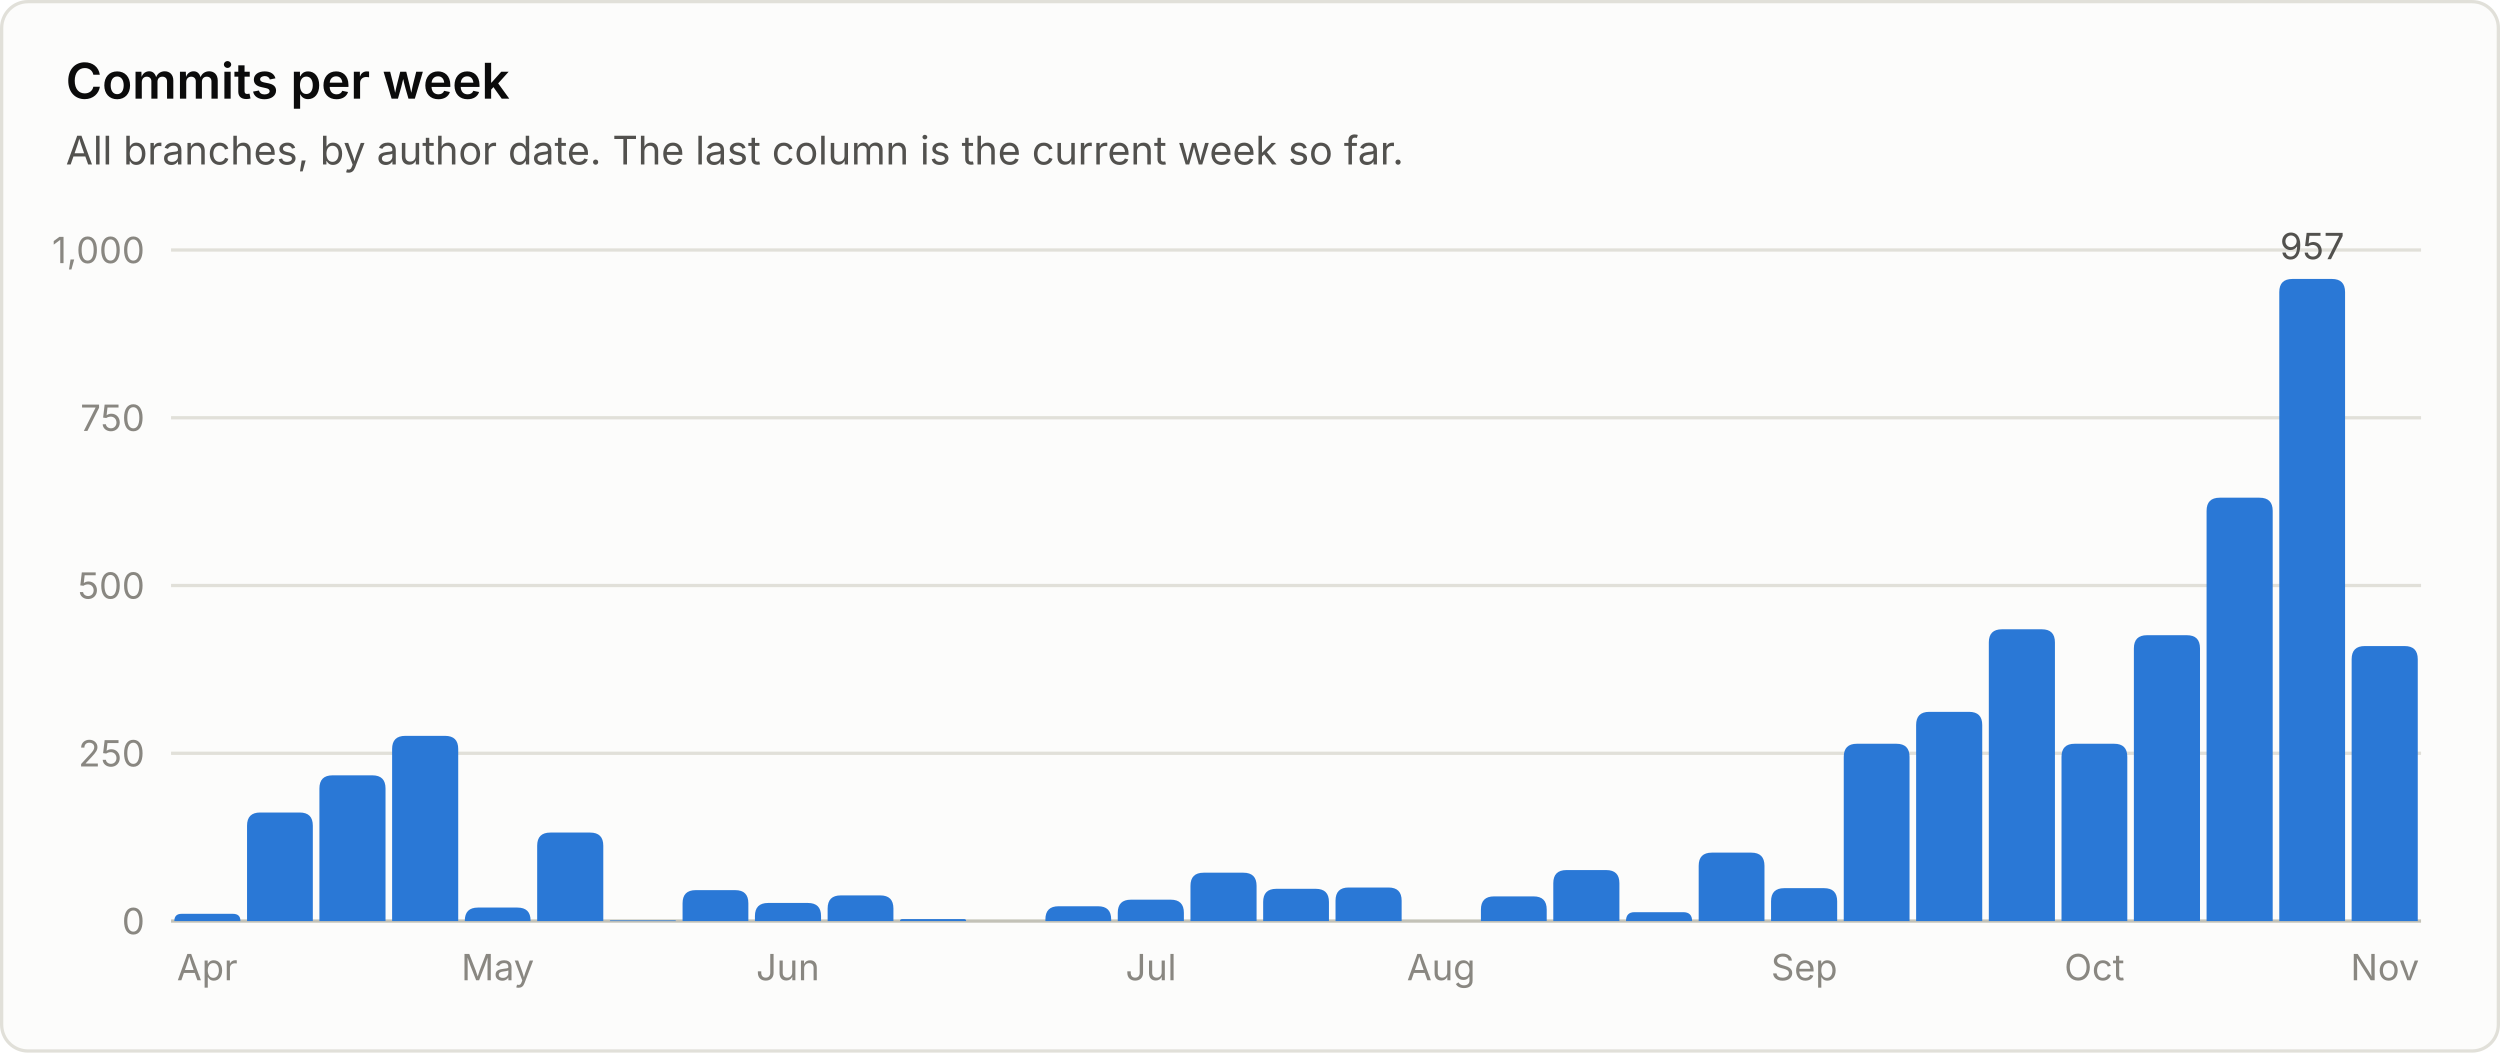
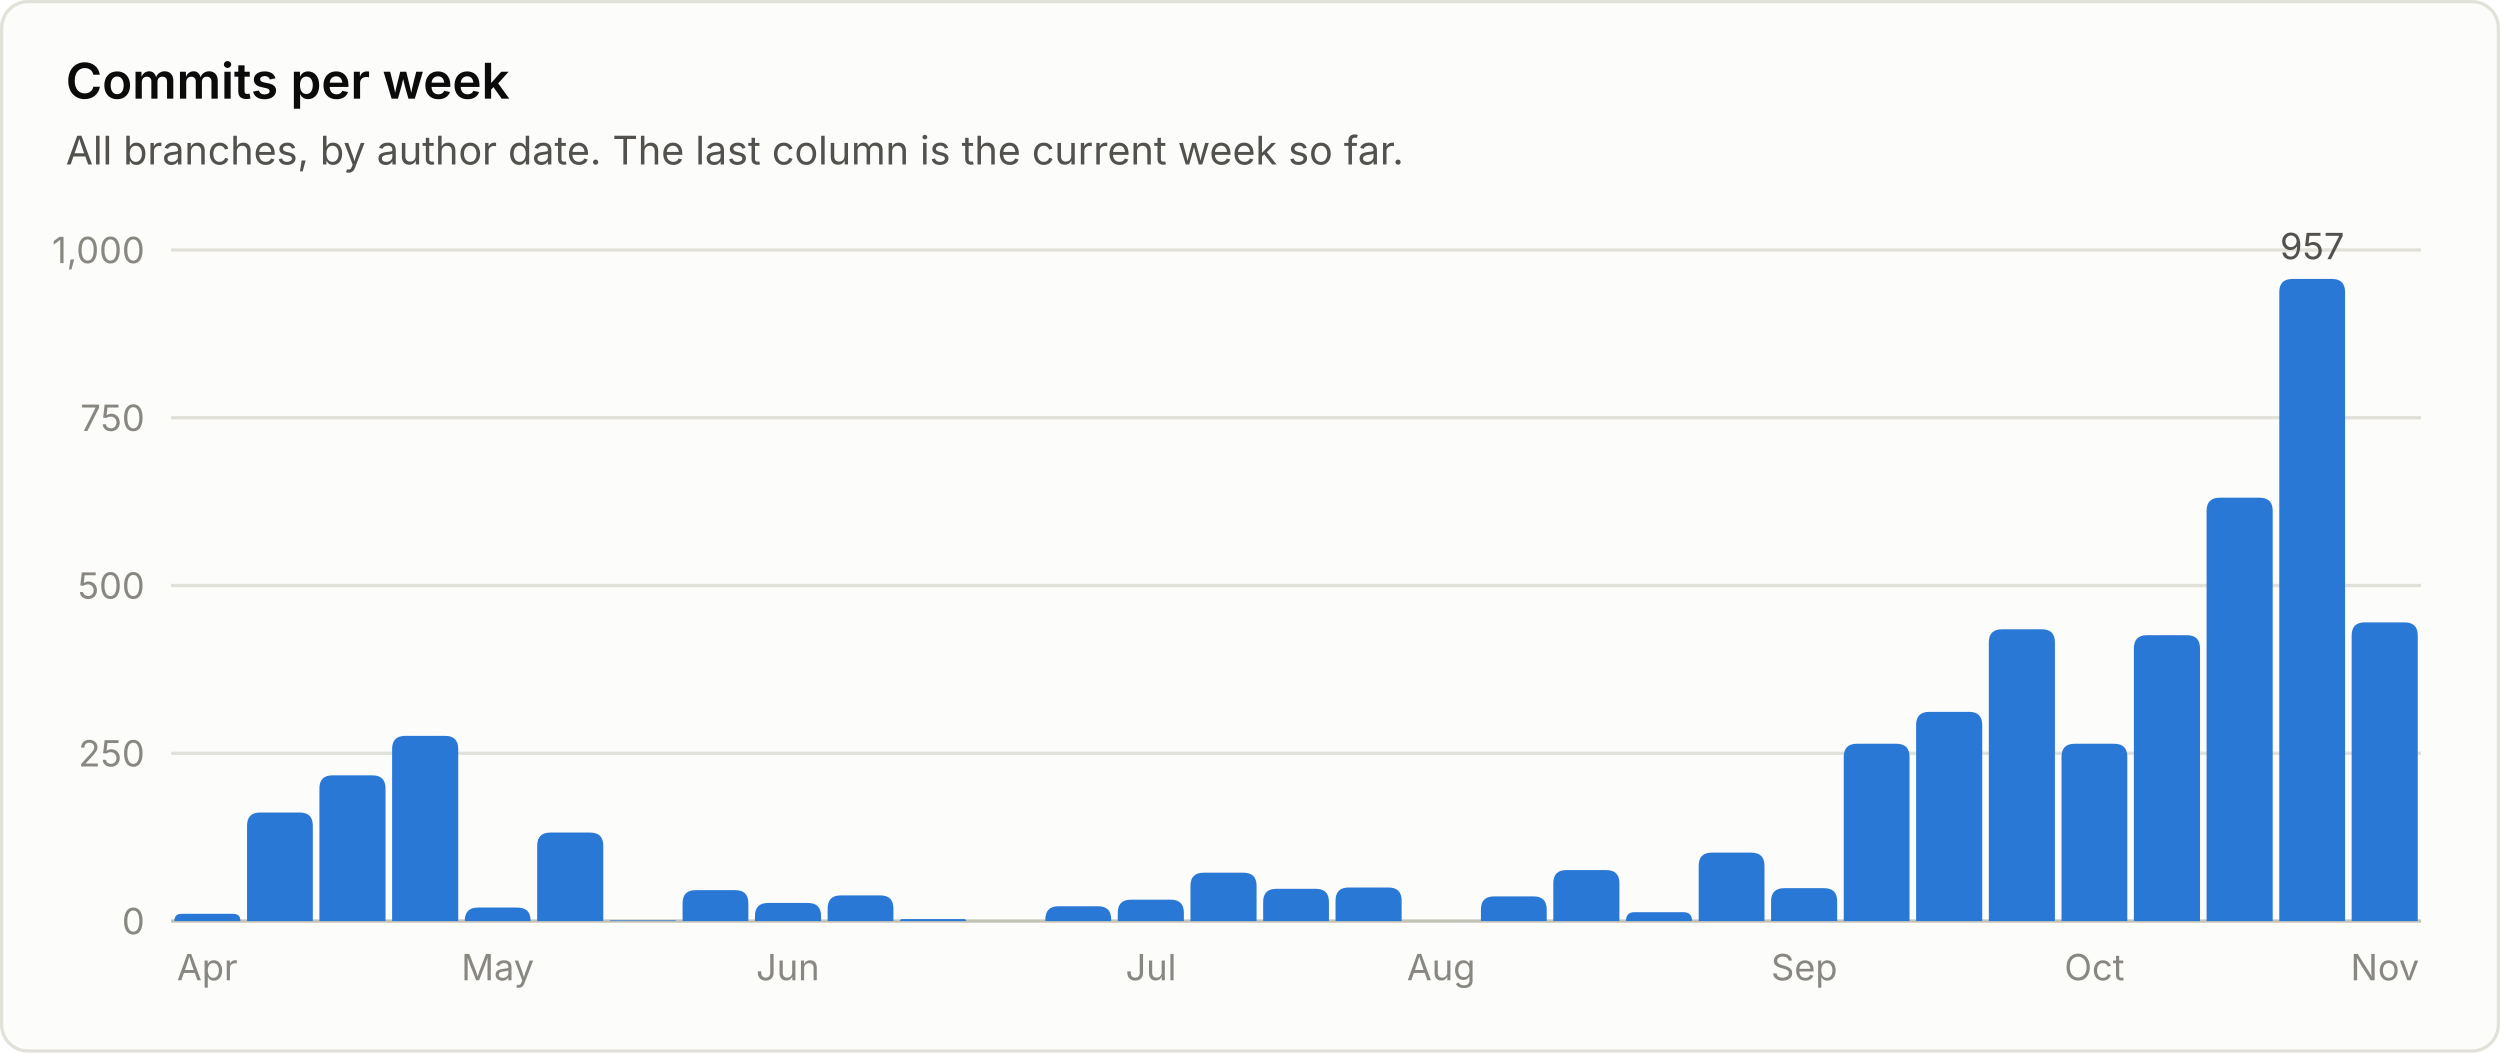
<svg xmlns="http://www.w3.org/2000/svg" viewBox="0 0 760 320" width="760" height="320" role="img" font-family="system-ui, -apple-system, 'Segoe UI', sans-serif">
  <rect x="0.5" y="0.5" width="759" height="319" rx="8" fill="#fcfcfb" stroke="#e1e0d9" />
  <text x="20.0" y="30.0" fill="#0b0b0b" font-size="15" font-weight="600" text-anchor="start">Commits per week</text>
  <text x="20.0" y="50.0" fill="#52514e" font-size="12" font-weight="400" text-anchor="start">All branches, by author date. The last column is the current week so far.</text>
  <line x1="52" y1="280.0" x2="736" y2="280.0" stroke="#c3c2b7" stroke-width="1" />
  <text x="44.0" y="284.0" fill="#898781" font-size="11" font-weight="400" text-anchor="end">0</text>
  <line x1="52" y1="229.0" x2="736" y2="229.0" stroke="#e1e0d9" stroke-width="1" />
  <text x="44.0" y="233.0" fill="#898781" font-size="11" font-weight="400" text-anchor="end">250</text>
  <line x1="52" y1="178.0" x2="736" y2="178.0" stroke="#e1e0d9" stroke-width="1" />
  <text x="44.0" y="182.0" fill="#898781" font-size="11" font-weight="400" text-anchor="end">500</text>
  <line x1="52" y1="127.0" x2="736" y2="127.0" stroke="#e1e0d9" stroke-width="1" />
  <text x="44.0" y="131.0" fill="#898781" font-size="11" font-weight="400" text-anchor="end">750</text>
  <line x1="52" y1="76.0" x2="736" y2="76.0" stroke="#e1e0d9" stroke-width="1" />
  <text x="44.0" y="80.0" fill="#898781" font-size="11" font-weight="400" text-anchor="end">1,000</text>
  <path d="M53.0 280.0 V280.0 Q53.0 277.8 55.2 277.8 H70.8 Q73.1 277.8 73.1 280.0 V280.0 Z" fill="#2a78d6" />
  <text x="63.0" y="298.0" fill="#898781" font-size="11" font-weight="400" text-anchor="middle">Apr</text>
  <path d="M75.1 280.0 V251.0 Q75.1 247.0 79.1 247.0 H91.1 Q95.1 247.0 95.1 251.0 V280.0 Z" fill="#2a78d6" />
  <path d="M97.1 280.0 V239.7 Q97.1 235.7 101.1 235.7 H113.2 Q117.2 235.7 117.2 239.7 V280.0 Z" fill="#2a78d6" />
  <path d="M119.2 280.0 V227.7 Q119.2 223.7 123.2 223.7 H135.3 Q139.3 223.7 139.3 227.7 V280.0 Z" fill="#2a78d6" />
  <path d="M141.3 280.0 V279.9 Q141.3 275.9 145.3 275.9 H157.3 Q161.3 275.9 161.3 279.9 V280.0 Z" fill="#2a78d6" />
  <text x="151.3" y="298.0" fill="#898781" font-size="11" font-weight="400" text-anchor="middle">May</text>
  <path d="M163.3 280.0 V257.1 Q163.3 253.1 167.3 253.1 H179.4 Q183.4 253.1 183.4 257.1 V280.0 Z" fill="#2a78d6" />
  <path d="M185.4 280.0 V280.0 Q185.4 279.8 185.6 279.8 H205.2 Q205.5 279.8 205.5 280.0 V280.0 Z" fill="#2a78d6" />
  <path d="M207.5 280.0 V274.6 Q207.5 270.6 211.5 270.6 H223.5 Q227.5 270.6 227.5 274.6 V280.0 Z" fill="#2a78d6" />
  <path d="M229.5 280.0 V278.5 Q229.5 274.5 233.5 274.5 H245.6 Q249.6 274.5 249.6 278.5 V280.0 Z" fill="#2a78d6" />
  <text x="239.5" y="298.0" fill="#898781" font-size="11" font-weight="400" text-anchor="middle">Jun</text>
  <path d="M251.6 280.0 V276.2 Q251.6 272.2 255.6 272.2 H267.6 Q271.6 272.2 271.6 276.2 V280.0 Z" fill="#2a78d6" />
  <path d="M273.6 280.0 V280.0 Q273.6 279.4 274.3 279.4 H293.1 Q293.7 279.4 293.7 280.0 V280.0 Z" fill="#2a78d6" />
  <path d="M317.8 280.0 V279.5 Q317.8 275.5 321.8 275.5 H333.8 Q337.8 275.5 337.8 279.5 V280.0 Z" fill="#2a78d6" />
  <path d="M339.8 280.0 V277.5 Q339.8 273.5 343.8 273.5 H355.9 Q359.9 273.5 359.9 277.5 V280.0 Z" fill="#2a78d6" />
  <text x="349.9" y="298.0" fill="#898781" font-size="11" font-weight="400" text-anchor="middle">Jul</text>
  <path d="M361.9 280.0 V269.3 Q361.9 265.3 365.9 265.3 H378.0 Q382.0 265.3 382.0 269.3 V280.0 Z" fill="#2a78d6" />
  <path d="M384.0 280.0 V274.2 Q384.0 270.2 388.0 270.2 H400.0 Q404.0 270.2 404.0 274.2 V280.0 Z" fill="#2a78d6" />
  <path d="M406.0 280.0 V273.8 Q406.0 269.8 410.0 269.8 H422.1 Q426.1 269.8 426.1 273.8 V280.0 Z" fill="#2a78d6" />
  <text x="438.1" y="298.0" fill="#898781" font-size="11" font-weight="400" text-anchor="middle">Aug</text>
  <path d="M450.2 280.0 V276.5 Q450.2 272.5 454.2 272.5 H466.2 Q470.2 272.5 470.2 276.5 V280.0 Z" fill="#2a78d6" />
  <path d="M472.2 280.0 V268.5 Q472.2 264.5 476.2 264.5 H488.3 Q492.3 264.5 492.3 268.5 V280.0 Z" fill="#2a78d6" />
  <path d="M494.3 280.0 V280.0 Q494.3 277.3 496.9 277.3 H511.7 Q514.4 277.3 514.4 280.0 V280.0 Z" fill="#2a78d6" />
  <path d="M516.4 280.0 V263.2 Q516.4 259.2 520.4 259.2 H532.4 Q536.4 259.2 536.4 263.2 V280.0 Z" fill="#2a78d6" />
  <path d="M538.4 280.0 V274.0 Q538.4 270.0 542.4 270.0 H554.5 Q558.5 270.0 558.5 274.0 V280.0 Z" fill="#2a78d6" />
  <text x="548.5" y="298.0" fill="#898781" font-size="11" font-weight="400" text-anchor="middle">Sep</text>
  <path d="M560.5 280.0 V230.1 Q560.5 226.1 564.5 226.1 H576.5 Q580.5 226.1 580.5 230.1 V280.0 Z" fill="#2a78d6" />
  <path d="M582.5 280.0 V220.4 Q582.5 216.4 586.5 216.4 H598.6 Q602.6 216.4 602.6 220.4 V280.0 Z" fill="#2a78d6" />
  <path d="M604.6 280.0 V195.3 Q604.6 191.3 608.6 191.3 H620.7 Q624.7 191.3 624.7 195.3 V280.0 Z" fill="#2a78d6" />
  <path d="M626.7 280.0 V230.1 Q626.7 226.1 630.7 226.1 H642.7 Q646.7 226.1 646.7 230.1 V280.0 Z" fill="#2a78d6" />
  <text x="636.7" y="298.0" fill="#898781" font-size="11" font-weight="400" text-anchor="middle">Oct</text>
  <path d="M648.7 280.0 V197.1 Q648.7 193.1 652.7 193.1 H664.8 Q668.8 193.1 668.8 197.1 V280.0 Z" fill="#2a78d6" />
  <path d="M670.8 280.0 V155.3 Q670.8 151.3 674.8 151.3 H686.9 Q690.9 151.3 690.9 155.3 V280.0 Z" fill="#2a78d6" />
  <path d="M692.9 280.0 V88.8 Q692.9 84.8 696.9 84.8 H708.9 Q712.9 84.8 712.9 88.8 V280.0 Z" fill="#2a78d6" />
  <text x="702.9" y="78.8" fill="#52514e" font-size="11" font-weight="400" text-anchor="middle">957</text>
-   <path d="M714.9 280.0 V200.4 Q714.9 196.4 718.9 196.4 H731.0 Q735.0 196.4 735.0 200.4 V280.0 Z" fill="#2a78d6" />
+   <path d="M714.9 280.0 V193.2 Q714.9 189.2 718.9 189.2 H731.0 Q735.0 189.2 735.0 193.2 V280.0 Z" fill="#2a78d6" />
  <text x="725.0" y="298.0" fill="#898781" font-size="11" font-weight="400" text-anchor="middle">Nov</text>
</svg>
